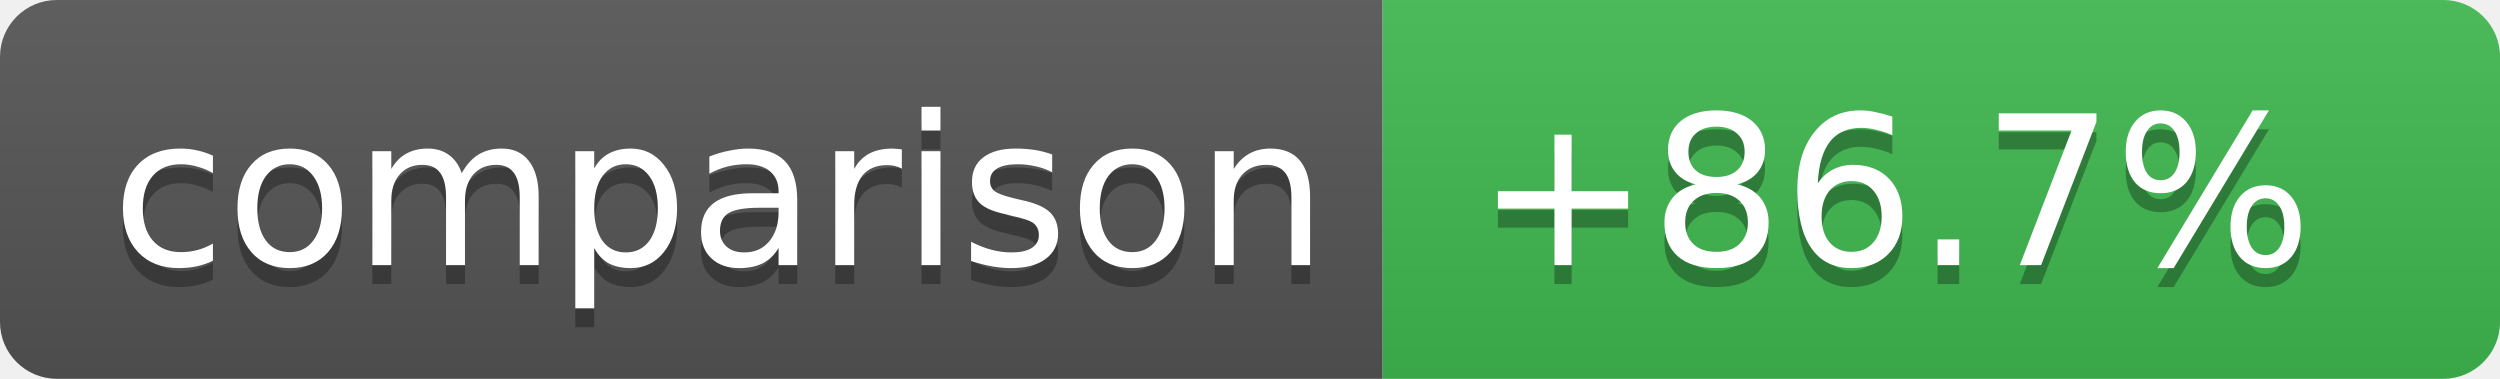
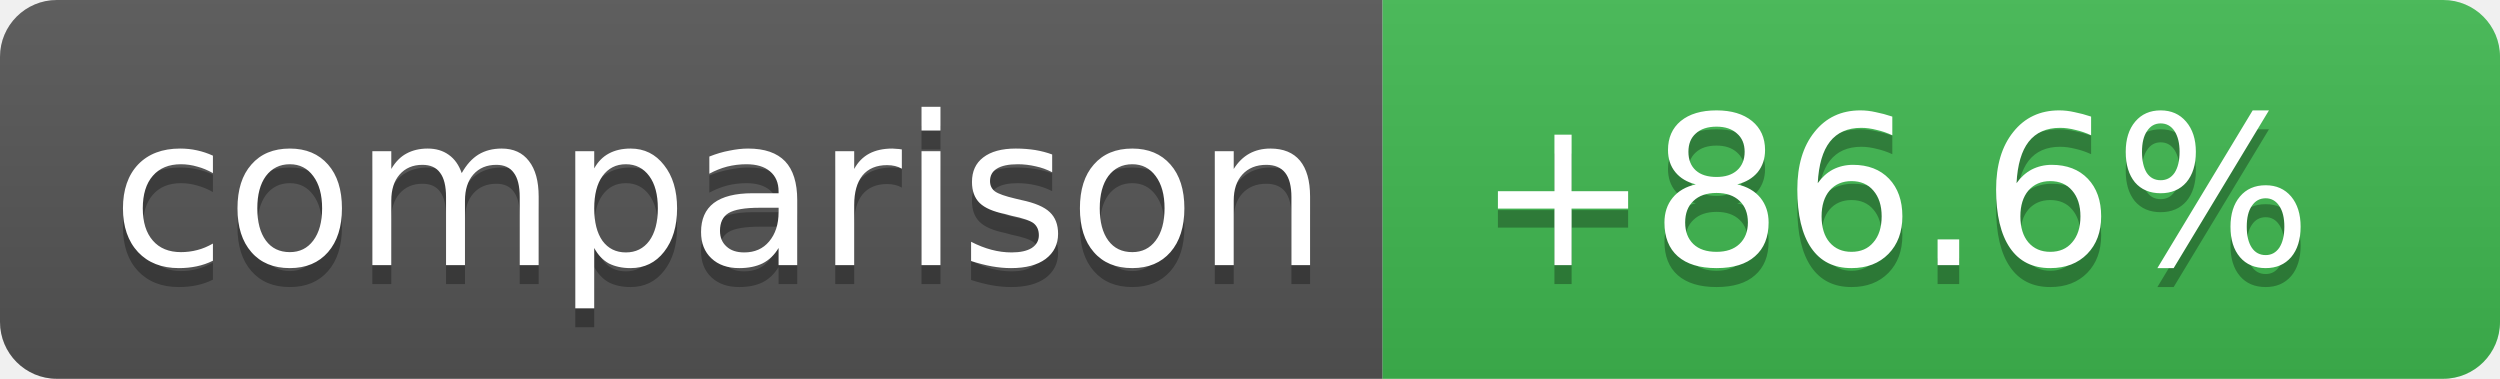
- <svg xmlns="http://www.w3.org/2000/svg" width="132" height="20" role="img" aria-label="Coverage comparison: +86.7%">
+ <svg xmlns="http://www.w3.org/2000/svg" width="132" height="20" role="img" aria-label="Coverage comparison: +86.6%">
  <linearGradient id="s" x2="0" y2="100%">
    <stop offset="0" stop-color="#bbb" stop-opacity=".1" />
    <stop offset="1" stop-opacity=".1" />
  </linearGradient>
  <clipPath id="r">
    <rect width="132" height="20" rx="3" fill="#fff" />
  </clipPath>
  <g clip-path="url(#r)">
    <rect width="73" height="20" fill="#555" />
    <rect x="73" width="59" height="20" fill="#3fb950" />
    <rect width="132" height="20" fill="url(#s)" />
  </g>
  <g fill="#fff" text-anchor="middle" font-family="Verdana,Geneva,DejaVu Sans,sans-serif" text-rendering="geometricPrecision" font-size="11">
    <text aria-hidden="true" x="38" y="15" fill="#010101" fill-opacity=".3">comparison</text>
    <text x="38" y="14">comparison</text>
-     <text aria-hidden="true" x="100" y="15" fill="#010101" fill-opacity=".3">+86.7%</text>
-     <text x="100" y="14">+86.7%</text>
+     <text aria-hidden="true" x="100" y="15" fill="#010101" fill-opacity=".3">+86.6%</text>
+     <text x="100" y="14">+86.6%</text>
  </g>
</svg>
